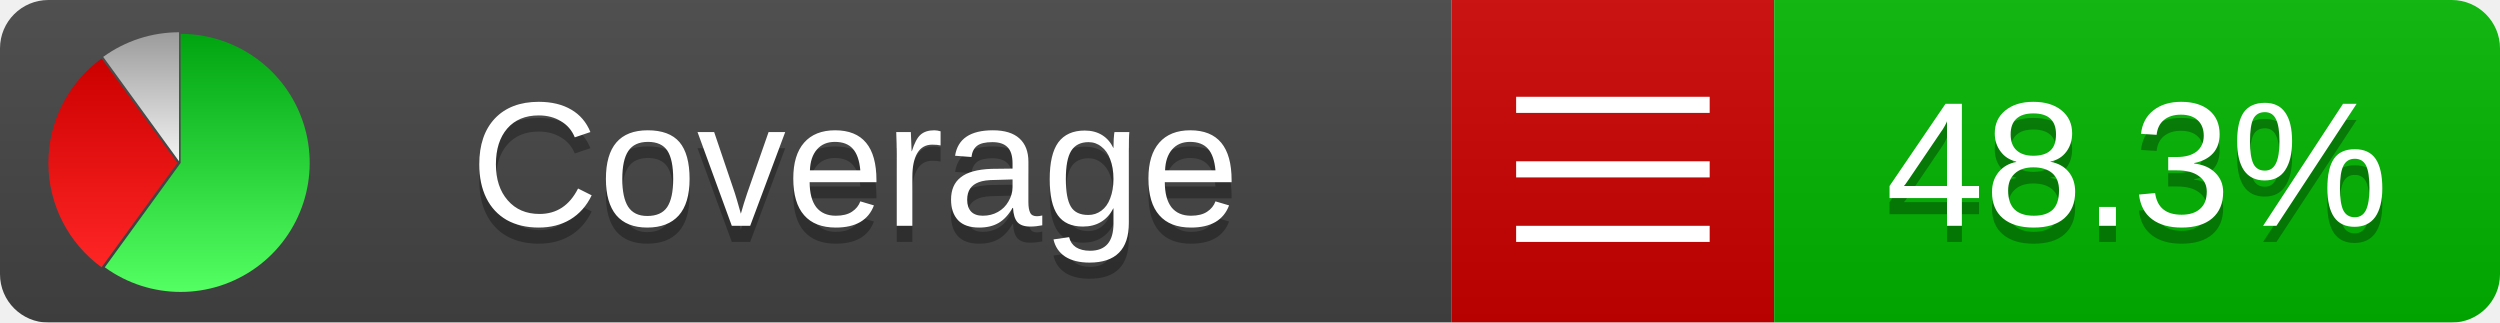
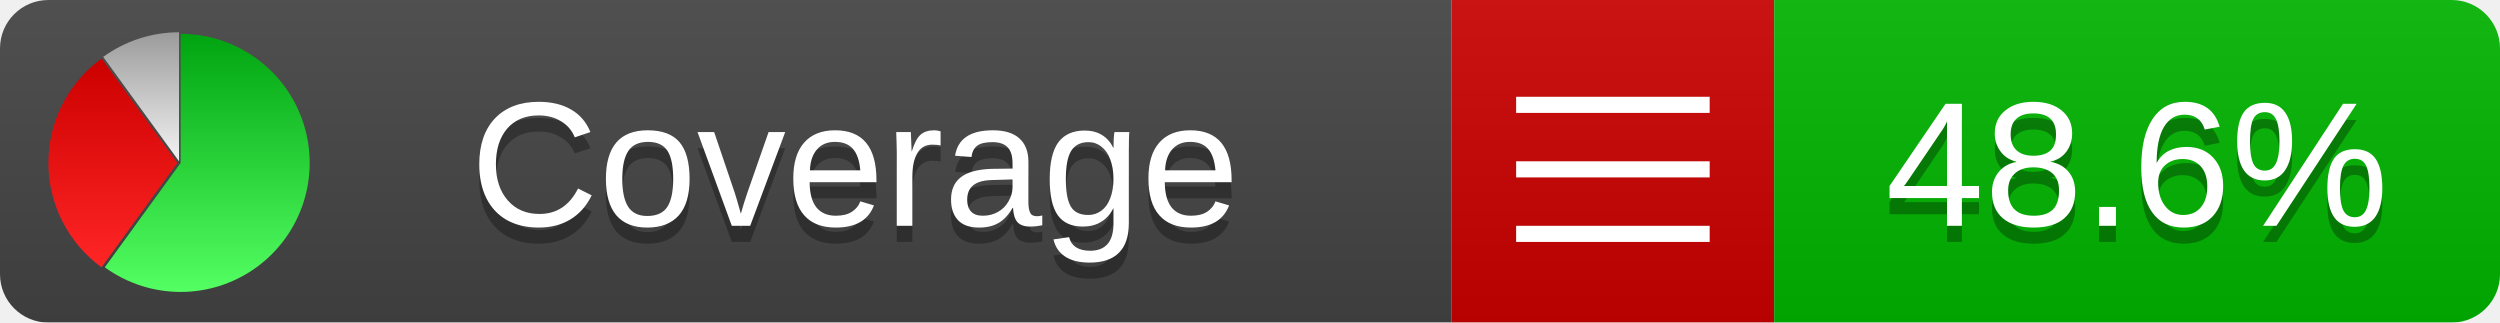
<svg xmlns="http://www.w3.org/2000/svg" xmlns:xlink="http://www.w3.org/1999/xlink" width="155" height="20">
  <style type="text/css">
          
            @keyframes fadeout {
              0 % { visibility: visible; opacity: 1; }
              40% { visibility: visible; opacity: 1; }
              50% { visibility: hidden; opacity: 0; }
              90% { visibility: hidden; opacity: 0; }
              100% { visibility: visible; opacity: 1; }
            }
            @keyframes fadein {
              0% { visibility: hidden; opacity: 0; }
              40% { visibility: hidden; opacity: 0; }
              50% { visibility: visible; opacity: 1; }
              90% { visibility: visible; opacity: 1; }
              100% { visibility: hidden; opacity: 0; }
            }
            .linecoverage {
                animation-duration: 10s;
                animation-name: fadeout;
                animation-iteration-count: infinite;
            }
            .branchcoverage {
                animation-duration: 10s;
                animation-name: fadein;
                animation-iteration-count: infinite;
            }
          
    </style>
  <defs>
    <linearGradient id="gradient" x2="0" y2="100%">
      <stop offset="0" stop-color="#bbb" stop-opacity=".1" />
      <stop offset="1" stop-opacity=".1" />
    </linearGradient>
    <linearGradient id="green" x2="0" y2="100%">
      <stop offset="0" stop-color="#00A410" />
      <stop offset="1" stop-color="#53FF63" />
    </linearGradient>
    <linearGradient id="red" x2="0" y2="100%">
      <stop offset="0" stop-color="#C00" />
      <stop offset="1" stop-color="#FF2525" />
    </linearGradient>
    <linearGradient id="gray" x2="0" y2="100%">
      <stop offset="0" stop-color="#9B9B9B" />
      <stop offset="1" stop-color="#F3F3F3" />
    </linearGradient>
    <mask id="mask">
      <rect width="155" height="20" rx="3" fill="#fff" />
    </mask>
    <g id="icon">
      <path style="fill:url(#green);" d="M205,202.5 l0,-200 a200,200 0 1,1 -117.558,361.803 z" />
      <path style="fill:url(#red);" d="M200,202.5 l-117.558,161.803 a200,200 0 0,1 0,-323.607 z" />
      <path style="fill:url(#gray);" d="M202.5,200 l-117.558,-161.803 a200,200 0 0,1 117.558,-38.196 z" />
    </g>
  </defs>
  <g mask="url(#mask)">
    <rect x="0" y="0" width="90" height="20" fill="#444" />
    <rect x="90" y="0" width="20" height="20" fill="#c00" />
    <rect x="110" y="0" width="45" height="20" fill="#00B600" />
    <rect x="0" y="0" width="155" height="20" fill="url(#gradient)" />
  </g>
  <g>
    <path class="" stroke="#fff" d="M94 6.5 h12 M94 10.5 h12 M94 14.5 h12" />
  </g>
  <g fill="#fff" text-anchor="middle" font-family="Verdana,Arial,Geneva,sans-serif" font-size="11">
    <a xlink:href="https://github.com/danielpalme/ReportGenerator" target="_top">
      <use xlink:href="#icon" transform="translate(3,2) scale(.04)" />
    </a>
    <text x="53" y="15" fill="#010101" fill-opacity=".3">Coverage</text>
    <text x="53" y="14" fill="#fff">Coverage</text>
-     <text class="" x="132.5" y="15" fill="#010101" fill-opacity=".3">48.3%</text>
-     <text class="" x="132.5" y="14">48.3%</text>
+     <text class="" x="132.5" y="15" fill="#010101" fill-opacity=".3">48.6%</text>
+     <text class="" x="132.5" y="14">48.6%</text>
  </g>
  <g>
    <rect class="" x="90" y="0" width="65" height="20" fill-opacity="0" />
  </g>
</svg>
